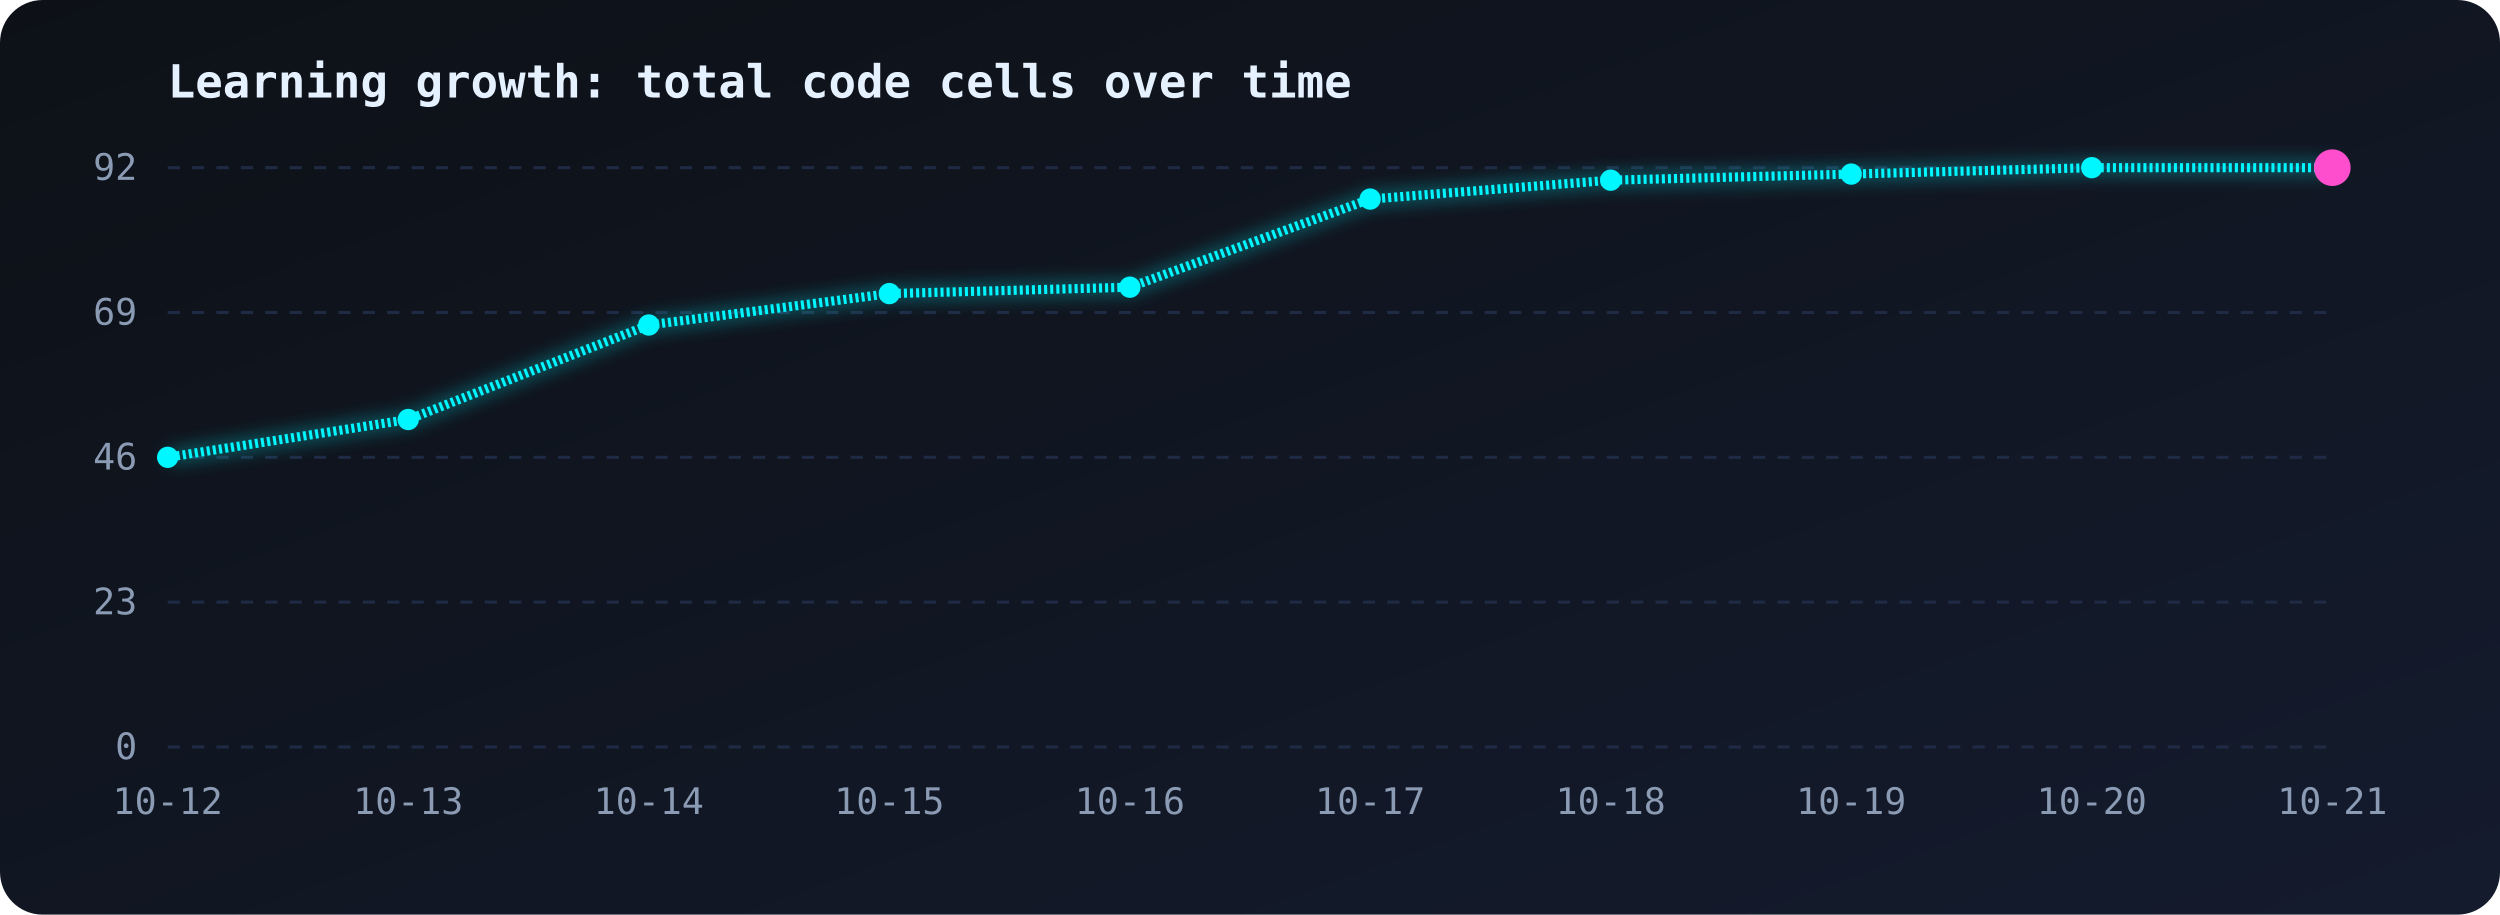
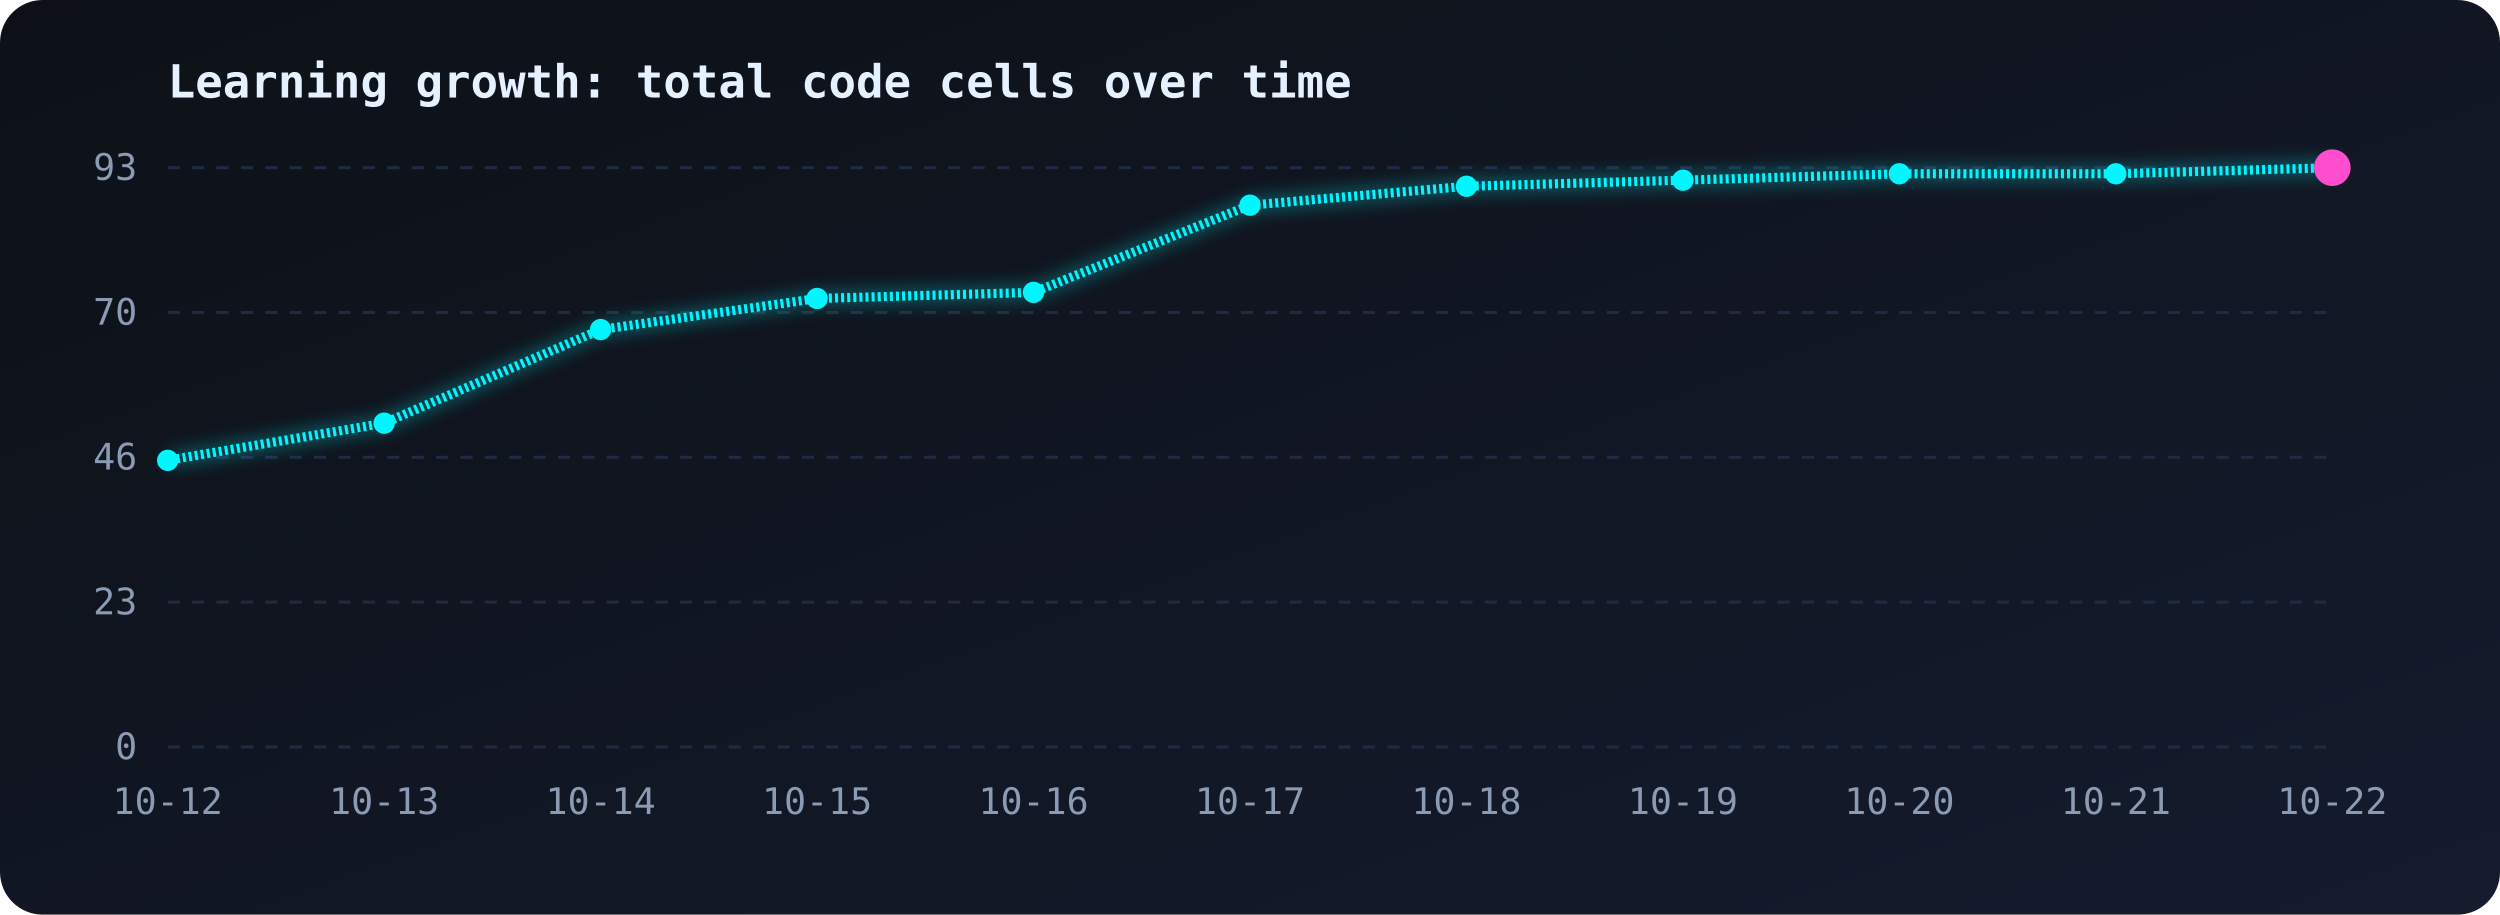
<svg xmlns="http://www.w3.org/2000/svg" viewBox="0 0 820 300" width="100%">
  <defs>
    <linearGradient id="bg" x1="0" y1="0" x2="1" y2="1">
      <stop offset="0" stop-color="#0d1117" />
      <stop offset="1" stop-color="#141b2d" />
    </linearGradient>
    <linearGradient id="area" x1="0" y1="0" x2="0" y2="1">
      <stop offset="0" stop-color="#00f7ff" stop-opacity="0.35" />
      <stop offset="1" stop-color="#00f7ff" stop-opacity="0" />
    </linearGradient>
    <filter id="glow">
      <feGaussianBlur stdDeviation="3" result="b" />
      <feMerge>
        <feMergeNode in="b" />
        <feMergeNode in="SourceGraphic" />
      </feMerge>
    </filter>
  </defs>
  <style>
.line{stroke-dasharray:1;stroke-dashoffset:1;animation:draw 2.5s ease-out forwards}
@keyframes draw{to{stroke-dashoffset:0}}
.area{opacity:0;animation:fade 1.5s 1.5s forwards}
@keyframes fade{to{opacity:1}}
.pulse{animation:pulse 1.6s ease-in-out infinite;transform-box:fill-box;transform-origin:center}
@keyframes pulse{50%{transform:scale(1.9);opacity:.35}}
text{font-family:monospace;fill:#8b9bb4;font-size:12px}
.title{fill:#e6f1ff;font-size:15px;font-weight:bold}
</style>
  <rect width="820" height="300" rx="14" fill="url(#bg)" />
  <text class="title" x="55" y="32">Learning growth: total code cells over time</text>
  <line x1="55" y1="55.0" x2="765" y2="55.0" stroke="#1f2a44" stroke-dasharray="4 4" />
-   <text x="45" y="59.0" text-anchor="end">92</text>
+   <text x="45" y="59.0" text-anchor="end">93</text>
  <line x1="55" y1="102.5" x2="765" y2="102.5" stroke="#1f2a44" stroke-dasharray="4 4" />
-   <text x="45" y="106.5" text-anchor="end">69</text>
+   <text x="45" y="106.5" text-anchor="end">70</text>
  <line x1="55" y1="150.0" x2="765" y2="150.0" stroke="#1f2a44" stroke-dasharray="4 4" />
  <text x="45" y="154.0" text-anchor="end">46</text>
  <line x1="55" y1="197.5" x2="765" y2="197.5" stroke="#1f2a44" stroke-dasharray="4 4" />
  <text x="45" y="201.5" text-anchor="end">23</text>
  <line x1="55" y1="245.0" x2="765" y2="245.0" stroke="#1f2a44" stroke-dasharray="4 4" />
  <text x="45" y="249.0" text-anchor="end">0</text>
  <text x="55.0" y="267" text-anchor="middle">10-12</text>
-   <text x="133.9" y="267" text-anchor="middle">10-13</text>
-   <text x="212.8" y="267" text-anchor="middle">10-14</text>
-   <text x="291.7" y="267" text-anchor="middle">10-15</text>
-   <text x="370.6" y="267" text-anchor="middle">10-16</text>
-   <text x="449.4" y="267" text-anchor="middle">10-17</text>
-   <text x="528.3" y="267" text-anchor="middle">10-18</text>
-   <text x="607.2" y="267" text-anchor="middle">10-19</text>
-   <text x="686.1" y="267" text-anchor="middle">10-20</text>
-   <text x="765.0" y="267" text-anchor="middle">10-21</text>
-   <path class="area" d="M55.0,150.0 L133.9,137.6 L212.8,106.6 L291.7,96.3 L370.6,94.2 L449.4,65.3 L528.3,59.1 L607.2,57.1 L686.1,55.0 L765.0,55.0 L765.0,245 L55.0,245 Z" fill="url(#area)" />
-   <path class="line" pathLength="1" d="M55.0,150.0 L133.9,137.6 L212.8,106.6 L291.7,96.3 L370.6,94.2 L449.4,65.3 L528.3,59.1 L607.2,57.1 L686.1,55.0 L765.0,55.0" fill="none" stroke="#00f7ff" stroke-width="3" filter="url(#glow)" />
-   <circle cx="55.0" cy="150.0" r="3.5" fill="#00f7ff" />
-   <circle cx="133.9" cy="137.6" r="3.5" fill="#00f7ff" />
-   <circle cx="212.8" cy="106.6" r="3.5" fill="#00f7ff" />
-   <circle cx="291.7" cy="96.3" r="3.5" fill="#00f7ff" />
-   <circle cx="370.6" cy="94.2" r="3.5" fill="#00f7ff" />
-   <circle cx="449.4" cy="65.3" r="3.5" fill="#00f7ff" />
-   <circle cx="528.3" cy="59.1" r="3.5" fill="#00f7ff" />
-   <circle cx="607.2" cy="57.1" r="3.5" fill="#00f7ff" />
-   <circle cx="686.1" cy="55.0" r="3.5" fill="#00f7ff" />
+   <text x="126.0" y="267" text-anchor="middle">10-13</text>
+   <text x="197.0" y="267" text-anchor="middle">10-14</text>
+   <text x="268.0" y="267" text-anchor="middle">10-15</text>
+   <text x="339.0" y="267" text-anchor="middle">10-16</text>
+   <text x="410.0" y="267" text-anchor="middle">10-17</text>
+   <text x="481.0" y="267" text-anchor="middle">10-18</text>
+   <text x="552.0" y="267" text-anchor="middle">10-19</text>
+   <text x="623.0" y="267" text-anchor="middle">10-20</text>
+   <text x="694.0" y="267" text-anchor="middle">10-21</text>
+   <text x="765.0" y="267" text-anchor="middle">10-22</text>
+   <path class="area" d="M55.0,151.0 L126.0,138.8 L197.0,108.1 L268.0,97.9 L339.0,95.9 L410.0,67.3 L481.0,61.1 L552.0,59.1 L623.0,57.0 L694.0,57.0 L765.0,55.0 L765.0,245 L55.0,245 Z" fill="url(#area)" />
+   <path class="line" pathLength="1" d="M55.0,151.0 L126.0,138.8 L197.0,108.1 L268.0,97.9 L339.0,95.9 L410.0,67.3 L481.0,61.1 L552.0,59.1 L623.0,57.0 L694.0,57.0 L765.0,55.0" fill="none" stroke="#00f7ff" stroke-width="3" filter="url(#glow)" />
+   <circle cx="55.0" cy="151.0" r="3.5" fill="#00f7ff" />
+   <circle cx="126.0" cy="138.8" r="3.5" fill="#00f7ff" />
+   <circle cx="197.0" cy="108.1" r="3.5" fill="#00f7ff" />
+   <circle cx="268.0" cy="97.9" r="3.5" fill="#00f7ff" />
+   <circle cx="339.0" cy="95.9" r="3.5" fill="#00f7ff" />
+   <circle cx="410.0" cy="67.3" r="3.5" fill="#00f7ff" />
+   <circle cx="481.0" cy="61.1" r="3.5" fill="#00f7ff" />
+   <circle cx="552.0" cy="59.1" r="3.5" fill="#00f7ff" />
+   <circle cx="623.0" cy="57.0" r="3.5" fill="#00f7ff" />
+   <circle cx="694.0" cy="57.0" r="3.5" fill="#00f7ff" />
  <circle cx="765.0" cy="55.0" r="3.5" fill="#00f7ff" />
  <circle class="pulse" cx="765.0" cy="55.0" r="6" fill="#ff4ecd" />
</svg>
